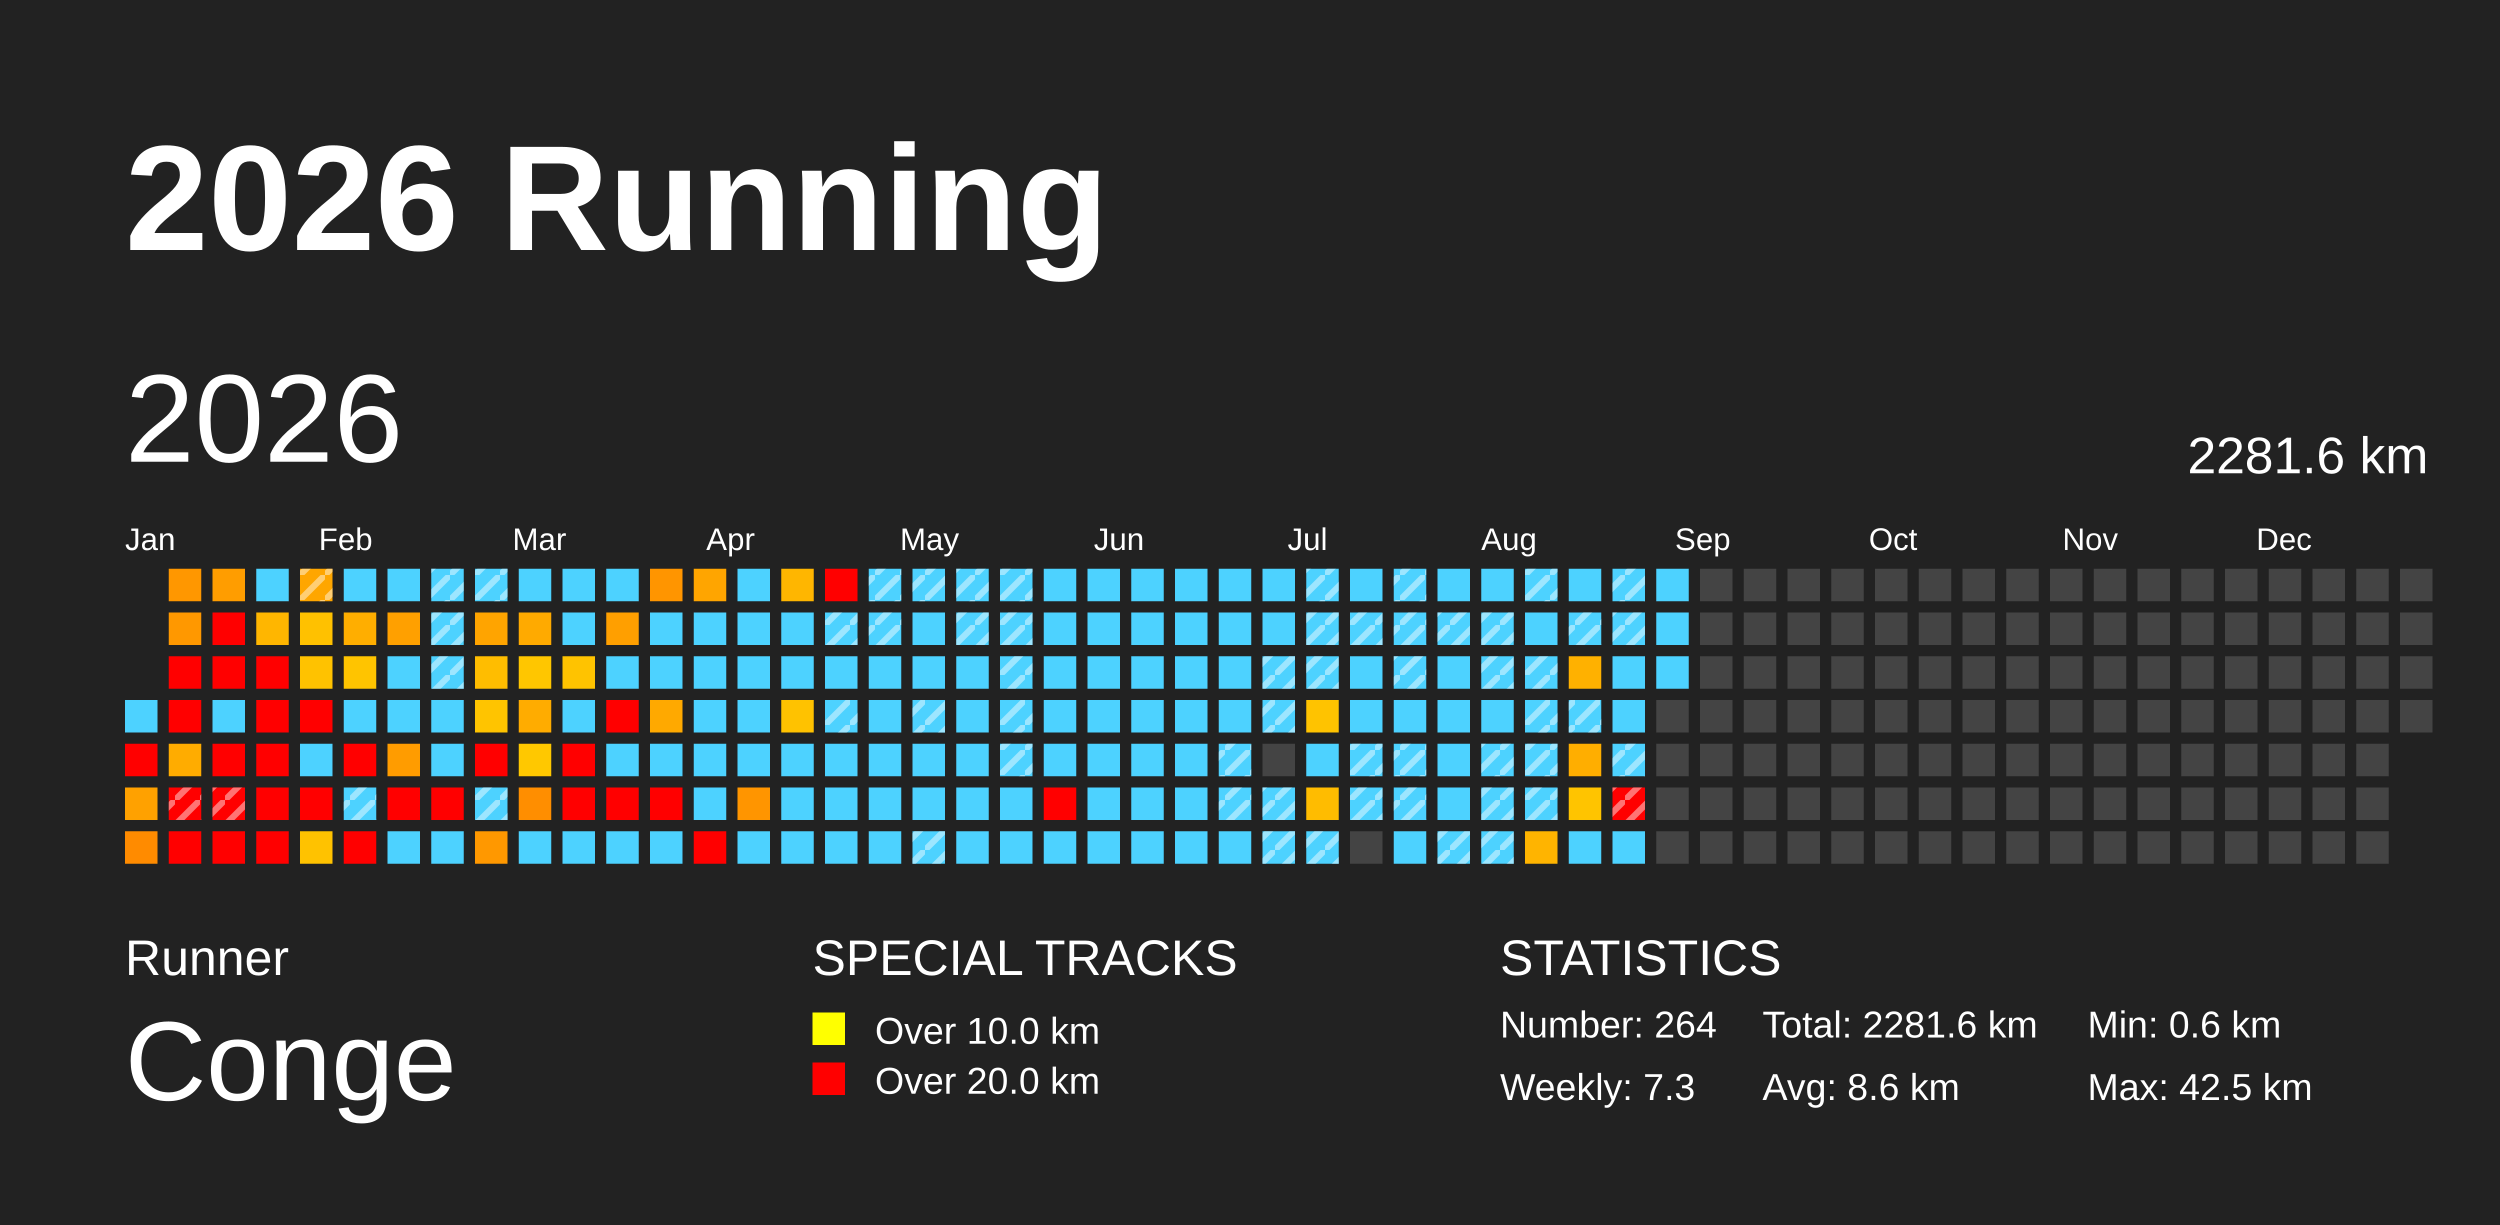
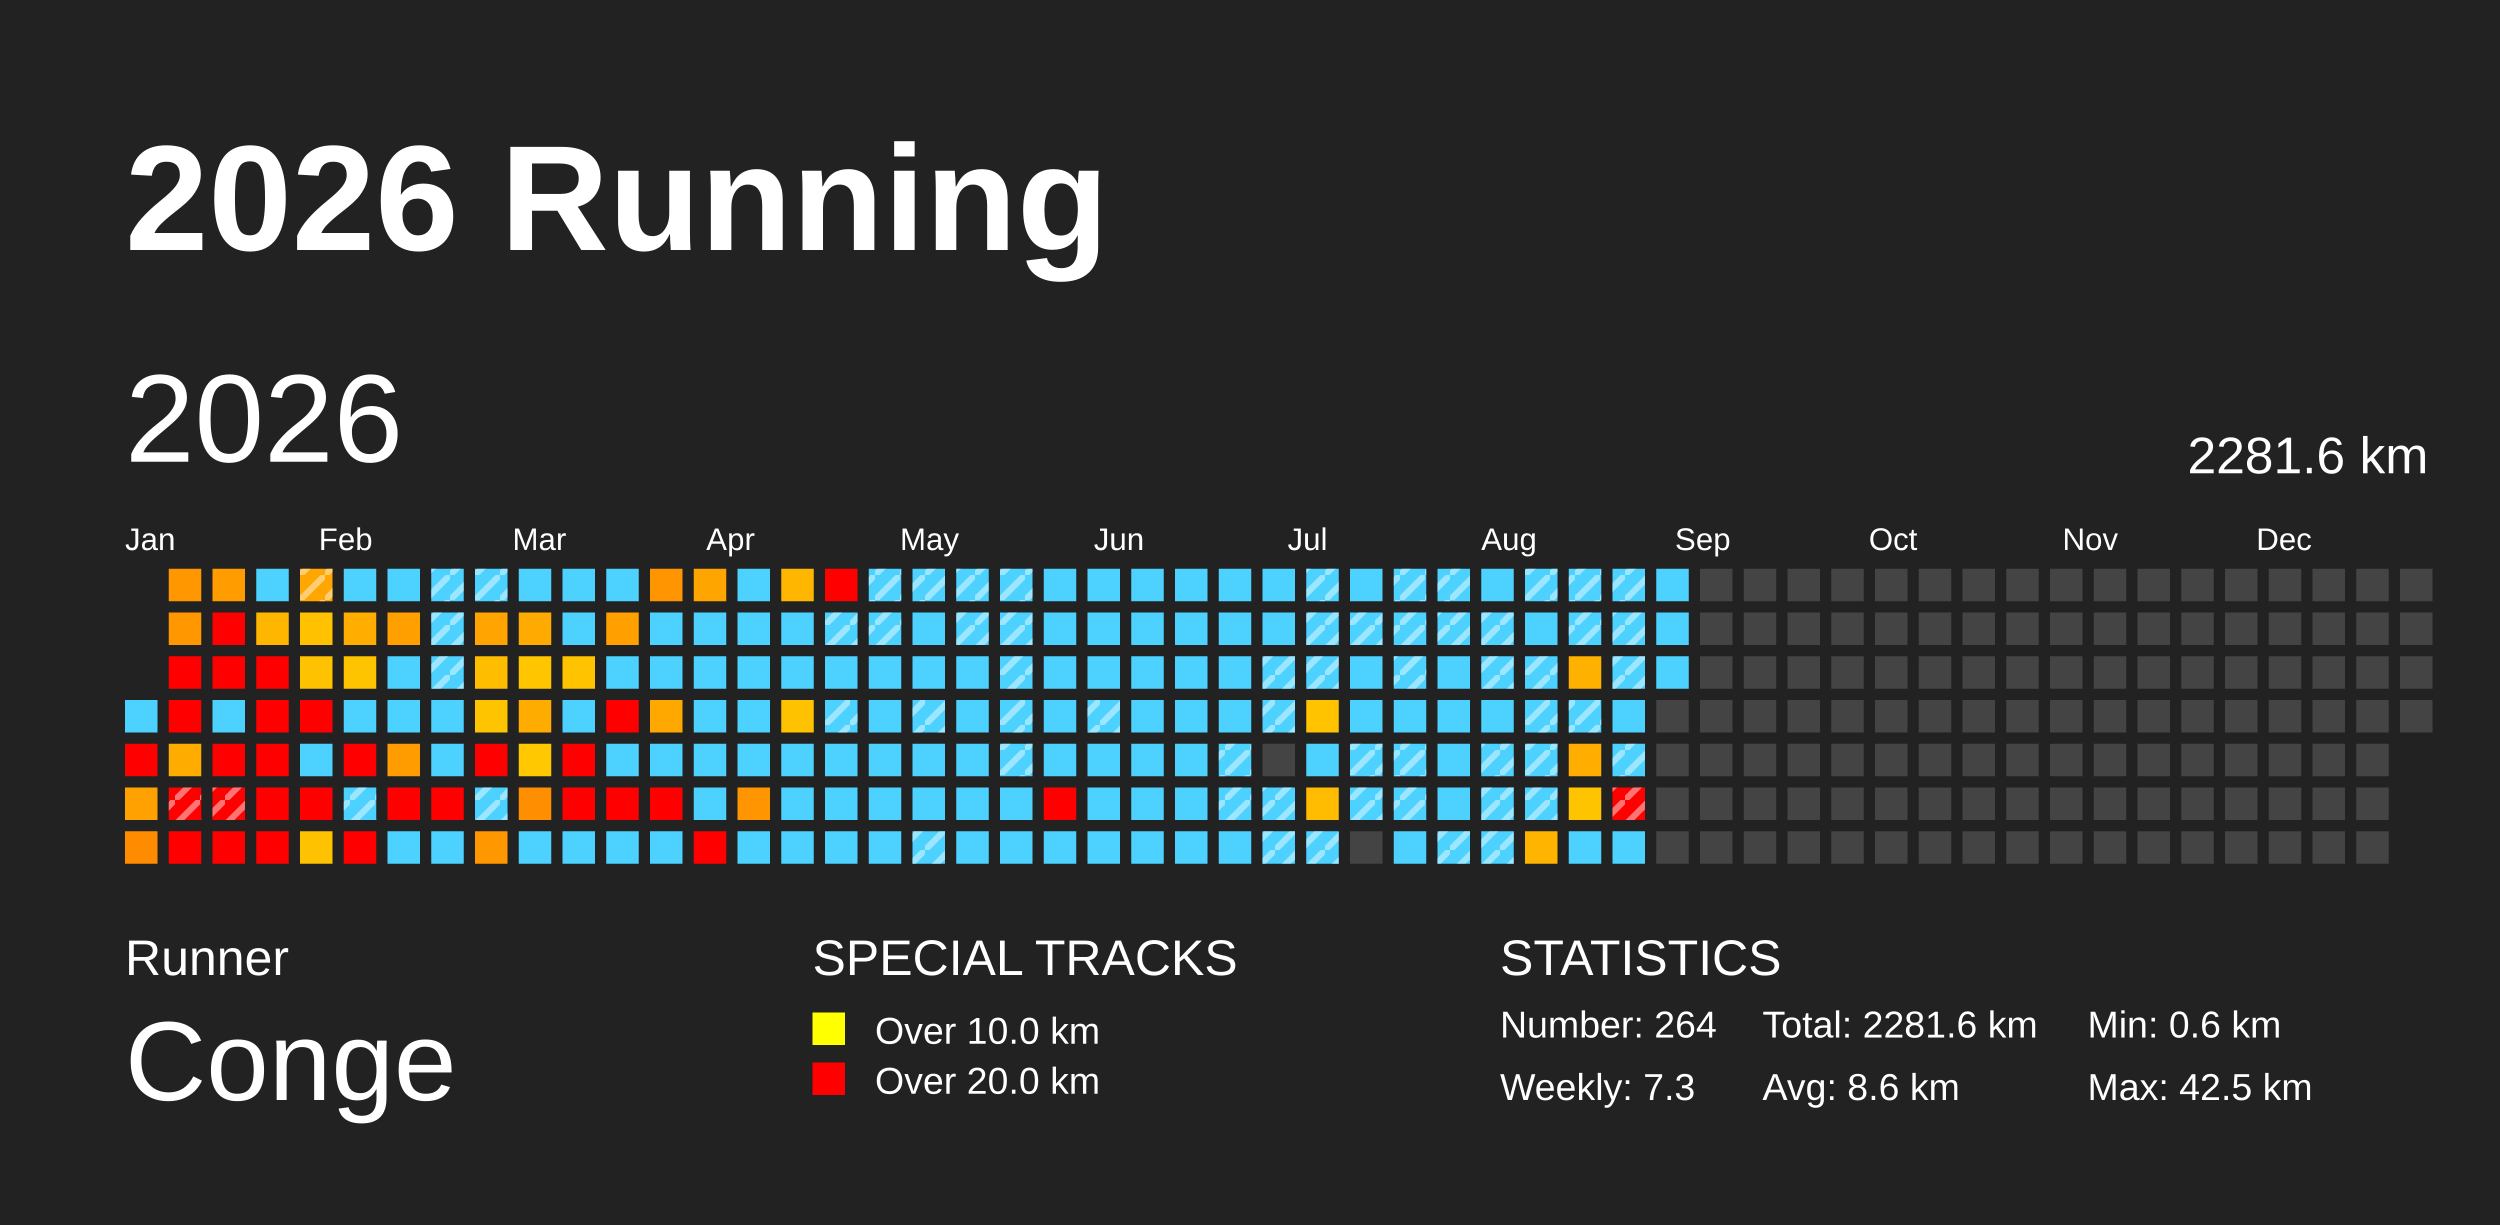
<svg xmlns="http://www.w3.org/2000/svg" baseProfile="full" height="98mm" version="1.1" viewBox="0,0,200,98" width="200mm">
  <defs>
    <pattern height="2" id="indoor-stripe" patternUnits="userSpaceOnUse" width="2">
      <line stroke="white" stroke-opacity="0.45" stroke-width="0.5" x1="0" x2="2" y1="2" y2="0" />
    </pattern>
  </defs>
  <rect fill="#222222" height="98" width="200" x="0" y="0" />
  <text fill="#FFFFFF" style="font-size:12px; font-family:Arial; font-weight:bold;" x="10" y="20">2026 Running</text>
  <text fill="#FFFFFF" style="font-size:4px; font-family:Arial" x="10" y="78">Runner</text>
  <text fill="#FFFFFF" style="font-size:9px; font-family:Arial" x="10" y="88">Conge</text>
  <text fill="#FFFFFF" style="font-size:4px; font-family:Arial" x="65" y="78">SPECIAL TRACKS</text>
  <rect fill="yellow" height="2.6" width="2.6" x="65" y="81" />
  <text fill="#FFFFFF" style="font-size:3px; font-family:Arial" x="70" y="83.5">Over 10.0 km</text>
  <rect fill="red" height="2.6" width="2.6" x="65" y="85" />
  <text fill="#FFFFFF" style="font-size:3px; font-family:Arial" x="70" y="87.5">Over 20.0 km</text>
  <text fill="#FFFFFF" style="font-size:4px; font-family:Arial" x="120" y="78">STATISTICS</text>
  <text fill="#FFFFFF" style="font-size:3px; font-family:Arial" x="120" y="83">Number: 264</text>
  <text fill="#FFFFFF" style="font-size:3px; font-family:Arial" x="120" y="88">Weekly: 7.3</text>
  <text fill="#FFFFFF" style="font-size:3px; font-family:Arial" x="141" y="83">Total: 2281.6 km</text>
  <text fill="#FFFFFF" style="font-size:3px; font-family:Arial" x="141" y="88">Avg: 8.6 km</text>
  <text fill="#FFFFFF" style="font-size:3px; font-family:Arial" x="167" y="83">Min: 0.6 km</text>
  <text fill="#FFFFFF" style="font-size:3px; font-family:Arial" x="167" y="88">Max: 42.5 km</text>
  <text dominant-baseline="hanging" fill="#FFFFFF" style="font-size:10.0px; font-family:Arial;" x="10" y="30">2026</text>
  <text dominant-baseline="hanging" fill="#FFFFFF" style="font-size:4.125px; font-family:Arial;" x="175" y="35">2281.6 km</text>
  <text fill="#FFFFFF" style="font-size:2.5px; font-family:Arial" x="10.0" y="44">Jan</text>
  <text fill="#FFFFFF" style="font-size:2.5px; font-family:Arial" x="25.5" y="44">Feb</text>
  <text fill="#FFFFFF" style="font-size:2.5px; font-family:Arial" x="41.0" y="44">Mar</text>
  <text fill="#FFFFFF" style="font-size:2.5px; font-family:Arial" x="56.5" y="44">Apr</text>
  <text fill="#FFFFFF" style="font-size:2.5px; font-family:Arial" x="72.0" y="44">May</text>
  <text fill="#FFFFFF" style="font-size:2.5px; font-family:Arial" x="87.5" y="44">Jun</text>
  <text fill="#FFFFFF" style="font-size:2.5px; font-family:Arial" x="103.0" y="44">Jul</text>
  <text fill="#FFFFFF" style="font-size:2.5px; font-family:Arial" x="118.5" y="44">Aug</text>
  <text fill="#FFFFFF" style="font-size:2.5px; font-family:Arial" x="134.0" y="44">Sep</text>
  <text fill="#FFFFFF" style="font-size:2.5px; font-family:Arial" x="149.5" y="44">Oct</text>
  <text fill="#FFFFFF" style="font-size:2.5px; font-family:Arial" x="165.0" y="44">Nov</text>
  <text fill="#FFFFFF" style="font-size:2.5px; font-family:Arial" x="180.5" y="44">Dec</text>
  <rect fill="#4dd2ff" height="2.6" width="2.6" x="10.0" y="56.0" />
  <rect fill="red" height="2.6" width="2.6" x="10.0" y="59.5" />
  <rect fill="#ffa100" height="2.6" width="2.6" x="10.0" y="63.0" />
  <rect fill="#ff8b00" height="2.6" width="2.6" x="10.0" y="66.5" />
  <rect fill="#ff9700" height="2.6" width="2.6" x="13.5" y="45.5" />
  <rect fill="#ff9800" height="2.6" width="2.6" x="13.5" y="49.0" />
  <rect fill="red" height="2.6" width="2.6" x="13.5" y="52.5" />
  <rect fill="red" height="2.6" width="2.6" x="13.5" y="56.0" />
  <rect fill="#ffac00" height="2.6" width="2.6" x="13.5" y="59.5" />
  <rect fill="red" height="2.6" width="2.6" x="13.5" y="63.0" />
  <rect fill="url(#indoor-stripe)" height="2.6" style="pointer-events: none;" width="2.6" x="13.5" y="63.0" />
  <rect fill="red" height="2.6" width="2.6" x="13.5" y="66.5" />
  <rect fill="#ff9d00" height="2.6" width="2.6" x="17.0" y="45.5" />
  <rect fill="red" height="2.6" width="2.6" x="17.0" y="49.0" />
  <rect fill="red" height="2.6" width="2.6" x="17.0" y="52.5" />
  <rect fill="#4dd2ff" height="2.6" width="2.6" x="17.0" y="56.0" />
  <rect fill="red" height="2.6" width="2.6" x="17.0" y="59.5" />
  <rect fill="red" height="2.6" width="2.6" x="17.0" y="63.0" />
  <rect fill="url(#indoor-stripe)" height="2.6" style="pointer-events: none;" width="2.6" x="17.0" y="63.0" />
  <rect fill="red" height="2.6" width="2.6" x="17.0" y="66.5" />
  <rect fill="#4dd2ff" height="2.6" width="2.6" x="20.5" y="45.5" />
  <rect fill="#ffb600" height="2.6" width="2.6" x="20.5" y="49.0" />
  <rect fill="red" height="2.6" width="2.6" x="20.5" y="52.5" />
  <rect fill="red" height="2.6" width="2.6" x="20.5" y="56.0" />
  <rect fill="red" height="2.6" width="2.6" x="20.5" y="59.5" />
  <rect fill="red" height="2.6" width="2.6" x="20.5" y="63.0" />
  <rect fill="red" height="2.6" width="2.6" x="20.5" y="66.5" />
  <rect fill="#ffa600" height="2.6" width="2.6" x="24.0" y="45.5" />
  <rect fill="url(#indoor-stripe)" height="2.6" style="pointer-events: none;" width="2.6" x="24.0" y="45.5" />
  <rect fill="#ffc100" height="2.6" width="2.6" x="24.0" y="49.0" />
  <rect fill="#ffc200" height="2.6" width="2.6" x="24.0" y="52.5" />
  <rect fill="red" height="2.6" width="2.6" x="24.0" y="56.0" />
  <rect fill="#4dd2ff" height="2.6" width="2.6" x="24.0" y="59.5" />
  <rect fill="red" height="2.6" width="2.6" x="24.0" y="63.0" />
  <rect fill="#ffc200" height="2.6" width="2.6" x="24.0" y="66.5" />
  <rect fill="#4dd2ff" height="2.6" width="2.6" x="27.5" y="45.5" />
  <rect fill="#ffae00" height="2.6" width="2.6" x="27.5" y="49.0" />
  <rect fill="#ffc400" height="2.6" width="2.6" x="27.5" y="52.5" />
  <rect fill="#4dd2ff" height="2.6" width="2.6" x="27.5" y="56.0" />
  <rect fill="red" height="2.6" width="2.6" x="27.5" y="59.5" />
  <rect fill="#4dd2ff" height="2.6" width="2.6" x="27.5" y="63.0" />
  <rect fill="url(#indoor-stripe)" height="2.6" style="pointer-events: none;" width="2.6" x="27.5" y="63.0" />
  <rect fill="red" height="2.6" width="2.6" x="27.5" y="66.5" />
  <rect fill="#4dd2ff" height="2.6" width="2.6" x="31.0" y="45.5" />
  <rect fill="#ffa000" height="2.6" width="2.6" x="31.0" y="49.0" />
  <rect fill="#4dd2ff" height="2.6" width="2.6" x="31.0" y="52.5" />
  <rect fill="#4dd2ff" height="2.6" width="2.6" x="31.0" y="56.0" />
  <rect fill="#ff9c00" height="2.6" width="2.6" x="31.0" y="59.5" />
  <rect fill="red" height="2.6" width="2.6" x="31.0" y="63.0" />
  <rect fill="#4dd2ff" height="2.6" width="2.6" x="31.0" y="66.5" />
  <rect fill="#4dd2ff" height="2.6" width="2.6" x="34.5" y="45.5" />
  <rect fill="url(#indoor-stripe)" height="2.6" style="pointer-events: none;" width="2.6" x="34.5" y="45.5" />
  <rect fill="#4dd2ff" height="2.6" width="2.6" x="34.5" y="49.0" />
  <rect fill="url(#indoor-stripe)" height="2.6" style="pointer-events: none;" width="2.6" x="34.5" y="49.0" />
  <rect fill="#4dd2ff" height="2.6" width="2.6" x="34.5" y="52.5" />
  <rect fill="url(#indoor-stripe)" height="2.6" style="pointer-events: none;" width="2.6" x="34.5" y="52.5" />
  <rect fill="#4dd2ff" height="2.6" width="2.6" x="34.5" y="56.0" />
  <rect fill="#4dd2ff" height="2.6" width="2.6" x="34.5" y="59.5" />
  <rect fill="red" height="2.6" width="2.6" x="34.5" y="63.0" />
  <rect fill="#4dd2ff" height="2.6" width="2.6" x="34.5" y="66.5" />
  <rect fill="#4dd2ff" height="2.6" width="2.6" x="38.0" y="45.5" />
  <rect fill="url(#indoor-stripe)" height="2.6" style="pointer-events: none;" width="2.6" x="38.0" y="45.5" />
  <rect fill="#ffa400" height="2.6" width="2.6" x="38.0" y="49.0" />
  <rect fill="#ffbd00" height="2.6" width="2.6" x="38.0" y="52.5" />
  <rect fill="#ffc400" height="2.6" width="2.6" x="38.0" y="56.0" />
  <rect fill="red" height="2.6" width="2.6" x="38.0" y="59.5" />
  <rect fill="#4dd2ff" height="2.6" width="2.6" x="38.0" y="63.0" />
  <rect fill="url(#indoor-stripe)" height="2.6" style="pointer-events: none;" width="2.6" x="38.0" y="63.0" />
  <rect fill="#ff9800" height="2.6" width="2.6" x="38.0" y="66.5" />
  <rect fill="#4dd2ff" height="2.6" width="2.6" x="41.5" y="45.5" />
  <rect fill="#ffaa00" height="2.6" width="2.6" x="41.5" y="49.0" />
  <rect fill="#ffc600" height="2.6" width="2.6" x="41.5" y="52.5" />
  <rect fill="#ffac00" height="2.6" width="2.6" x="41.5" y="56.0" />
  <rect fill="#ffc800" height="2.6" width="2.6" x="41.5" y="59.5" />
  <rect fill="#ff8e00" height="2.6" width="2.6" x="41.5" y="63.0" />
  <rect fill="#4dd2ff" height="2.6" width="2.6" x="41.5" y="66.5" />
  <rect fill="#4dd2ff" height="2.6" width="2.6" x="45.0" y="45.5" />
  <rect fill="#4dd2ff" height="2.6" width="2.6" x="45.0" y="49.0" />
  <rect fill="#ffc300" height="2.6" width="2.6" x="45.0" y="52.5" />
  <rect fill="#4dd2ff" height="2.6" width="2.6" x="45.0" y="56.0" />
  <rect fill="red" height="2.6" width="2.6" x="45.0" y="59.5" />
  <rect fill="red" height="2.6" width="2.6" x="45.0" y="63.0" />
  <rect fill="#4dd2ff" height="2.6" width="2.6" x="45.0" y="66.5" />
  <rect fill="#4dd2ff" height="2.6" width="2.6" x="48.5" y="45.5" />
  <rect fill="#ff9f00" height="2.6" width="2.6" x="48.5" y="49.0" />
  <rect fill="#4dd2ff" height="2.6" width="2.6" x="48.5" y="52.5" />
  <rect fill="red" height="2.6" width="2.6" x="48.5" y="56.0" />
  <rect fill="#4dd2ff" height="2.6" width="2.6" x="48.5" y="59.5" />
  <rect fill="red" height="2.6" width="2.6" x="48.5" y="63.0" />
  <rect fill="#4dd2ff" height="2.6" width="2.6" x="48.5" y="66.5" />
  <rect fill="#ff9500" height="2.6" width="2.6" x="52.0" y="45.5" />
  <rect fill="#4dd2ff" height="2.6" width="2.6" x="52.0" y="49.0" />
  <rect fill="#4dd2ff" height="2.6" width="2.6" x="52.0" y="52.5" />
  <rect fill="#ffa900" height="2.6" width="2.6" x="52.0" y="56.0" />
  <rect fill="#4dd2ff" height="2.6" width="2.6" x="52.0" y="59.5" />
  <rect fill="red" height="2.6" width="2.6" x="52.0" y="63.0" />
  <rect fill="#4dd2ff" height="2.6" width="2.6" x="52.0" y="66.5" />
  <rect fill="#ffa500" height="2.6" width="2.6" x="55.5" y="45.5" />
  <rect fill="#4dd2ff" height="2.6" width="2.6" x="55.5" y="49.0" />
  <rect fill="#4dd2ff" height="2.6" width="2.6" x="55.5" y="52.5" />
  <rect fill="#4dd2ff" height="2.6" width="2.6" x="55.5" y="56.0" />
  <rect fill="#4dd2ff" height="2.6" width="2.6" x="55.5" y="59.5" />
  <rect fill="#4dd2ff" height="2.6" width="2.6" x="55.5" y="63.0" />
  <rect fill="red" height="2.6" width="2.6" x="55.5" y="66.5" />
  <rect fill="#4dd2ff" height="2.6" width="2.6" x="59.0" y="45.5" />
  <rect fill="#4dd2ff" height="2.6" width="2.6" x="59.0" y="49.0" />
  <rect fill="#4dd2ff" height="2.6" width="2.6" x="59.0" y="52.5" />
  <rect fill="#4dd2ff" height="2.6" width="2.6" x="59.0" y="56.0" />
  <rect fill="#4dd2ff" height="2.6" width="2.6" x="59.0" y="59.5" />
  <rect fill="#ff9500" height="2.6" width="2.6" x="59.0" y="63.0" />
  <rect fill="#4dd2ff" height="2.6" width="2.6" x="59.0" y="66.5" />
  <rect fill="#ffb600" height="2.6" width="2.6" x="62.5" y="45.5" />
  <rect fill="#4dd2ff" height="2.6" width="2.6" x="62.5" y="49.0" />
  <rect fill="#4dd2ff" height="2.6" width="2.6" x="62.5" y="52.5" />
  <rect fill="#ffc200" height="2.6" width="2.6" x="62.5" y="56.0" />
  <rect fill="#4dd2ff" height="2.6" width="2.6" x="62.5" y="59.5" />
  <rect fill="#4dd2ff" height="2.6" width="2.6" x="62.5" y="63.0" />
  <rect fill="#4dd2ff" height="2.6" width="2.6" x="62.5" y="66.5" />
  <rect fill="red" height="2.6" width="2.6" x="66.0" y="45.5" />
  <rect fill="#4dd2ff" height="2.6" width="2.6" x="66.0" y="49.0" />
  <rect fill="url(#indoor-stripe)" height="2.6" style="pointer-events: none;" width="2.6" x="66.0" y="49.0" />
  <rect fill="#4dd2ff" height="2.6" width="2.6" x="66.0" y="52.5" />
  <rect fill="#4dd2ff" height="2.6" width="2.6" x="66.0" y="56.0" />
  <rect fill="url(#indoor-stripe)" height="2.6" style="pointer-events: none;" width="2.6" x="66.0" y="56.0" />
  <rect fill="#4dd2ff" height="2.6" width="2.6" x="66.0" y="59.5" />
  <rect fill="#4dd2ff" height="2.6" width="2.6" x="66.0" y="63.0" />
  <rect fill="#4dd2ff" height="2.6" width="2.6" x="66.0" y="66.5" />
  <rect fill="#4dd2ff" height="2.6" width="2.6" x="69.5" y="45.5" />
  <rect fill="url(#indoor-stripe)" height="2.6" style="pointer-events: none;" width="2.6" x="69.5" y="45.5" />
  <rect fill="#4dd2ff" height="2.6" width="2.6" x="69.5" y="49.0" />
  <rect fill="url(#indoor-stripe)" height="2.6" style="pointer-events: none;" width="2.6" x="69.5" y="49.0" />
  <rect fill="#4dd2ff" height="2.6" width="2.6" x="69.5" y="52.5" />
  <rect fill="#4dd2ff" height="2.6" width="2.6" x="69.5" y="56.0" />
  <rect fill="#4dd2ff" height="2.6" width="2.6" x="69.5" y="59.5" />
  <rect fill="#4dd2ff" height="2.6" width="2.6" x="69.5" y="63.0" />
  <rect fill="#4dd2ff" height="2.6" width="2.6" x="69.5" y="66.5" />
  <rect fill="#4dd2ff" height="2.6" width="2.6" x="73.0" y="45.5" />
  <rect fill="url(#indoor-stripe)" height="2.6" style="pointer-events: none;" width="2.6" x="73.0" y="45.5" />
  <rect fill="#4dd2ff" height="2.6" width="2.6" x="73.0" y="49.0" />
  <rect fill="#4dd2ff" height="2.6" width="2.6" x="73.0" y="52.5" />
  <rect fill="#4dd2ff" height="2.6" width="2.6" x="73.0" y="56.0" />
  <rect fill="url(#indoor-stripe)" height="2.6" style="pointer-events: none;" width="2.6" x="73.0" y="56.0" />
  <rect fill="#4dd2ff" height="2.6" width="2.6" x="73.0" y="59.5" />
  <rect fill="#4dd2ff" height="2.6" width="2.6" x="73.0" y="63.0" />
  <rect fill="#4dd2ff" height="2.6" width="2.6" x="73.0" y="66.5" />
  <rect fill="url(#indoor-stripe)" height="2.6" style="pointer-events: none;" width="2.6" x="73.0" y="66.5" />
  <rect fill="#4dd2ff" height="2.6" width="2.6" x="76.5" y="45.5" />
  <rect fill="url(#indoor-stripe)" height="2.6" style="pointer-events: none;" width="2.6" x="76.5" y="45.5" />
  <rect fill="#4dd2ff" height="2.6" width="2.6" x="76.5" y="49.0" />
  <rect fill="url(#indoor-stripe)" height="2.6" style="pointer-events: none;" width="2.6" x="76.5" y="49.0" />
  <rect fill="#4dd2ff" height="2.6" width="2.6" x="76.5" y="52.5" />
  <rect fill="#4dd2ff" height="2.6" width="2.6" x="76.5" y="56.0" />
  <rect fill="#4dd2ff" height="2.6" width="2.6" x="76.5" y="59.5" />
  <rect fill="#4dd2ff" height="2.6" width="2.6" x="76.5" y="63.0" />
  <rect fill="#4dd2ff" height="2.6" width="2.6" x="76.5" y="66.5" />
  <rect fill="#4dd2ff" height="2.6" width="2.6" x="80.0" y="45.5" />
  <rect fill="url(#indoor-stripe)" height="2.6" style="pointer-events: none;" width="2.6" x="80.0" y="45.5" />
  <rect fill="#4dd2ff" height="2.6" width="2.6" x="80.0" y="49.0" />
  <rect fill="url(#indoor-stripe)" height="2.6" style="pointer-events: none;" width="2.6" x="80.0" y="49.0" />
  <rect fill="#4dd2ff" height="2.6" width="2.6" x="80.0" y="52.5" />
  <rect fill="url(#indoor-stripe)" height="2.6" style="pointer-events: none;" width="2.6" x="80.0" y="52.5" />
  <rect fill="#4dd2ff" height="2.6" width="2.6" x="80.0" y="56.0" />
  <rect fill="url(#indoor-stripe)" height="2.6" style="pointer-events: none;" width="2.6" x="80.0" y="56.0" />
  <rect fill="#4dd2ff" height="2.6" width="2.6" x="80.0" y="59.5" />
  <rect fill="url(#indoor-stripe)" height="2.6" style="pointer-events: none;" width="2.6" x="80.0" y="59.5" />
  <rect fill="#4dd2ff" height="2.6" width="2.6" x="80.0" y="63.0" />
  <rect fill="#4dd2ff" height="2.6" width="2.6" x="80.0" y="66.5" />
  <rect fill="#4dd2ff" height="2.6" width="2.6" x="83.5" y="45.5" />
  <rect fill="#4dd2ff" height="2.6" width="2.6" x="83.5" y="49.0" />
  <rect fill="#4dd2ff" height="2.6" width="2.6" x="83.5" y="52.5" />
  <rect fill="#4dd2ff" height="2.6" width="2.6" x="83.5" y="56.0" />
  <rect fill="#4dd2ff" height="2.6" width="2.6" x="83.5" y="59.5" />
  <rect fill="red" height="2.6" width="2.6" x="83.5" y="63.0" />
  <rect fill="#4dd2ff" height="2.6" width="2.6" x="83.5" y="66.5" />
  <rect fill="#4dd2ff" height="2.6" width="2.6" x="87.0" y="45.5" />
  <rect fill="#4dd2ff" height="2.6" width="2.6" x="87.0" y="49.0" />
  <rect fill="#4dd2ff" height="2.6" width="2.6" x="87.0" y="52.5" />
  <rect fill="#4dd2ff" height="2.6" width="2.6" x="87.0" y="56.0" />
+   <rect fill="url(#indoor-stripe)" height="2.6" style="pointer-events: none;" width="2.6" x="87.0" y="56.0" />
  <rect fill="#4dd2ff" height="2.6" width="2.6" x="87.0" y="59.5" />
  <rect fill="#4dd2ff" height="2.6" width="2.6" x="87.0" y="63.0" />
  <rect fill="#4dd2ff" height="2.6" width="2.6" x="87.0" y="66.5" />
  <rect fill="#4dd2ff" height="2.6" width="2.6" x="90.5" y="45.5" />
  <rect fill="#4dd2ff" height="2.6" width="2.6" x="90.5" y="49.0" />
  <rect fill="#4dd2ff" height="2.6" width="2.6" x="90.5" y="52.5" />
  <rect fill="#4dd2ff" height="2.6" width="2.6" x="90.5" y="56.0" />
  <rect fill="#4dd2ff" height="2.6" width="2.6" x="90.5" y="59.5" />
  <rect fill="#4dd2ff" height="2.6" width="2.6" x="90.5" y="63.0" />
  <rect fill="#4dd2ff" height="2.6" width="2.6" x="90.5" y="66.5" />
  <rect fill="#4dd2ff" height="2.6" width="2.6" x="94.0" y="45.5" />
  <rect fill="#4dd2ff" height="2.6" width="2.6" x="94.0" y="49.0" />
  <rect fill="#4dd2ff" height="2.6" width="2.6" x="94.0" y="52.5" />
  <rect fill="#4dd2ff" height="2.6" width="2.6" x="94.0" y="56.0" />
  <rect fill="#4dd2ff" height="2.6" width="2.6" x="94.0" y="59.5" />
  <rect fill="#4dd2ff" height="2.6" width="2.6" x="94.0" y="63.0" />
  <rect fill="#4dd2ff" height="2.6" width="2.6" x="94.0" y="66.5" />
  <rect fill="#4dd2ff" height="2.6" width="2.6" x="97.5" y="45.5" />
  <rect fill="#4dd2ff" height="2.6" width="2.6" x="97.5" y="49.0" />
  <rect fill="#4dd2ff" height="2.6" width="2.6" x="97.5" y="52.5" />
  <rect fill="#4dd2ff" height="2.6" width="2.6" x="97.5" y="56.0" />
  <rect fill="#4dd2ff" height="2.6" width="2.6" x="97.5" y="59.5" />
  <rect fill="url(#indoor-stripe)" height="2.6" style="pointer-events: none;" width="2.6" x="97.5" y="59.5" />
  <rect fill="#4dd2ff" height="2.6" width="2.6" x="97.5" y="63.0" />
  <rect fill="url(#indoor-stripe)" height="2.6" style="pointer-events: none;" width="2.6" x="97.5" y="63.0" />
  <rect fill="#4dd2ff" height="2.6" width="2.6" x="97.5" y="66.5" />
  <rect fill="#4dd2ff" height="2.6" width="2.6" x="101.0" y="45.5" />
  <rect fill="#4dd2ff" height="2.6" width="2.6" x="101.0" y="49.0" />
  <rect fill="#4dd2ff" height="2.6" width="2.6" x="101.0" y="52.5" />
  <rect fill="url(#indoor-stripe)" height="2.6" style="pointer-events: none;" width="2.6" x="101.0" y="52.5" />
  <rect fill="#4dd2ff" height="2.6" width="2.6" x="101.0" y="56.0" />
  <rect fill="url(#indoor-stripe)" height="2.6" style="pointer-events: none;" width="2.6" x="101.0" y="56.0" />
  <rect fill="#444444" height="2.6" width="2.6" x="101.0" y="59.5" />
  <rect fill="#4dd2ff" height="2.6" width="2.6" x="101.0" y="63.0" />
  <rect fill="url(#indoor-stripe)" height="2.6" style="pointer-events: none;" width="2.6" x="101.0" y="63.0" />
  <rect fill="#4dd2ff" height="2.6" width="2.6" x="101.0" y="66.5" />
  <rect fill="url(#indoor-stripe)" height="2.6" style="pointer-events: none;" width="2.6" x="101.0" y="66.5" />
  <rect fill="#4dd2ff" height="2.6" width="2.6" x="104.5" y="45.5" />
  <rect fill="url(#indoor-stripe)" height="2.6" style="pointer-events: none;" width="2.6" x="104.5" y="45.5" />
  <rect fill="#4dd2ff" height="2.6" width="2.6" x="104.5" y="49.0" />
  <rect fill="url(#indoor-stripe)" height="2.6" style="pointer-events: none;" width="2.6" x="104.5" y="49.0" />
  <rect fill="#4dd2ff" height="2.6" width="2.6" x="104.5" y="52.5" />
  <rect fill="url(#indoor-stripe)" height="2.6" style="pointer-events: none;" width="2.6" x="104.5" y="52.5" />
  <rect fill="#ffc300" height="2.6" width="2.6" x="104.5" y="56.0" />
  <rect fill="#4dd2ff" height="2.6" width="2.6" x="104.5" y="59.5" />
  <rect fill="#ffbc00" height="2.6" width="2.6" x="104.5" y="63.0" />
  <rect fill="#4dd2ff" height="2.6" width="2.6" x="104.5" y="66.5" />
  <rect fill="url(#indoor-stripe)" height="2.6" style="pointer-events: none;" width="2.6" x="104.5" y="66.5" />
  <rect fill="#4dd2ff" height="2.6" width="2.6" x="108.0" y="45.5" />
  <rect fill="#4dd2ff" height="2.6" width="2.6" x="108.0" y="49.0" />
  <rect fill="url(#indoor-stripe)" height="2.6" style="pointer-events: none;" width="2.6" x="108.0" y="49.0" />
  <rect fill="#4dd2ff" height="2.6" width="2.6" x="108.0" y="52.5" />
  <rect fill="#4dd2ff" height="2.6" width="2.6" x="108.0" y="56.0" />
  <rect fill="#4dd2ff" height="2.6" width="2.6" x="108.0" y="59.5" />
  <rect fill="url(#indoor-stripe)" height="2.6" style="pointer-events: none;" width="2.6" x="108.0" y="59.5" />
  <rect fill="#4dd2ff" height="2.6" width="2.6" x="108.0" y="63.0" />
  <rect fill="url(#indoor-stripe)" height="2.6" style="pointer-events: none;" width="2.6" x="108.0" y="63.0" />
  <rect fill="#444444" height="2.6" width="2.6" x="108.0" y="66.5" />
  <rect fill="#4dd2ff" height="2.6" width="2.6" x="111.5" y="45.5" />
  <rect fill="url(#indoor-stripe)" height="2.6" style="pointer-events: none;" width="2.6" x="111.5" y="45.5" />
  <rect fill="#4dd2ff" height="2.6" width="2.6" x="111.5" y="49.0" />
  <rect fill="url(#indoor-stripe)" height="2.6" style="pointer-events: none;" width="2.6" x="111.5" y="49.0" />
  <rect fill="#4dd2ff" height="2.6" width="2.6" x="111.5" y="52.5" />
  <rect fill="url(#indoor-stripe)" height="2.6" style="pointer-events: none;" width="2.6" x="111.5" y="52.5" />
  <rect fill="#4dd2ff" height="2.6" width="2.6" x="111.5" y="56.0" />
  <rect fill="#4dd2ff" height="2.6" width="2.6" x="111.5" y="59.5" />
  <rect fill="url(#indoor-stripe)" height="2.6" style="pointer-events: none;" width="2.6" x="111.5" y="59.5" />
  <rect fill="#4dd2ff" height="2.6" width="2.6" x="111.5" y="63.0" />
  <rect fill="url(#indoor-stripe)" height="2.6" style="pointer-events: none;" width="2.6" x="111.5" y="63.0" />
  <rect fill="#4dd2ff" height="2.6" width="2.6" x="111.5" y="66.5" />
  <rect fill="#4dd2ff" height="2.6" width="2.6" x="115.0" y="45.5" />
+   <rect fill="url(#indoor-stripe)" height="2.6" style="pointer-events: none;" width="2.6" x="115.0" y="45.5" />
  <rect fill="#4dd2ff" height="2.6" width="2.6" x="115.0" y="49.0" />
  <rect fill="url(#indoor-stripe)" height="2.6" style="pointer-events: none;" width="2.6" x="115.0" y="49.0" />
  <rect fill="#4dd2ff" height="2.6" width="2.6" x="115.0" y="52.5" />
  <rect fill="#4dd2ff" height="2.6" width="2.6" x="115.0" y="56.0" />
  <rect fill="#4dd2ff" height="2.6" width="2.6" x="115.0" y="59.5" />
  <rect fill="#4dd2ff" height="2.6" width="2.6" x="115.0" y="63.0" />
  <rect fill="#4dd2ff" height="2.6" width="2.6" x="115.0" y="66.5" />
  <rect fill="url(#indoor-stripe)" height="2.6" style="pointer-events: none;" width="2.6" x="115.0" y="66.5" />
  <rect fill="#4dd2ff" height="2.6" width="2.6" x="118.5" y="45.5" />
  <rect fill="#4dd2ff" height="2.6" width="2.6" x="118.5" y="49.0" />
  <rect fill="url(#indoor-stripe)" height="2.6" style="pointer-events: none;" width="2.6" x="118.5" y="49.0" />
  <rect fill="#4dd2ff" height="2.6" width="2.6" x="118.5" y="52.5" />
  <rect fill="url(#indoor-stripe)" height="2.6" style="pointer-events: none;" width="2.6" x="118.5" y="52.5" />
  <rect fill="#4dd2ff" height="2.6" width="2.6" x="118.5" y="56.0" />
  <rect fill="#4dd2ff" height="2.6" width="2.6" x="118.5" y="59.5" />
  <rect fill="url(#indoor-stripe)" height="2.6" style="pointer-events: none;" width="2.6" x="118.5" y="59.5" />
  <rect fill="#4dd2ff" height="2.6" width="2.6" x="118.5" y="63.0" />
  <rect fill="url(#indoor-stripe)" height="2.6" style="pointer-events: none;" width="2.6" x="118.5" y="63.0" />
  <rect fill="#4dd2ff" height="2.6" width="2.6" x="118.5" y="66.5" />
  <rect fill="url(#indoor-stripe)" height="2.6" style="pointer-events: none;" width="2.6" x="118.5" y="66.5" />
  <rect fill="#4dd2ff" height="2.6" width="2.6" x="122.0" y="45.5" />
  <rect fill="url(#indoor-stripe)" height="2.6" style="pointer-events: none;" width="2.6" x="122.0" y="45.5" />
  <rect fill="#4dd2ff" height="2.6" width="2.6" x="122.0" y="49.0" />
  <rect fill="#4dd2ff" height="2.6" width="2.6" x="122.0" y="52.5" />
  <rect fill="url(#indoor-stripe)" height="2.6" style="pointer-events: none;" width="2.6" x="122.0" y="52.5" />
  <rect fill="#4dd2ff" height="2.6" width="2.6" x="122.0" y="56.0" />
  <rect fill="url(#indoor-stripe)" height="2.6" style="pointer-events: none;" width="2.6" x="122.0" y="56.0" />
  <rect fill="#4dd2ff" height="2.6" width="2.6" x="122.0" y="59.5" />
  <rect fill="url(#indoor-stripe)" height="2.6" style="pointer-events: none;" width="2.6" x="122.0" y="59.5" />
  <rect fill="#4dd2ff" height="2.6" width="2.6" x="122.0" y="63.0" />
  <rect fill="url(#indoor-stripe)" height="2.6" style="pointer-events: none;" width="2.6" x="122.0" y="63.0" />
  <rect fill="#ffb400" height="2.6" width="2.6" x="122.0" y="66.5" />
  <rect fill="#4dd2ff" height="2.6" width="2.6" x="125.5" y="45.5" />
+   <rect fill="url(#indoor-stripe)" height="2.6" style="pointer-events: none;" width="2.6" x="125.5" y="45.5" />
  <rect fill="#4dd2ff" height="2.6" width="2.6" x="125.5" y="49.0" />
  <rect fill="url(#indoor-stripe)" height="2.6" style="pointer-events: none;" width="2.6" x="125.5" y="49.0" />
  <rect fill="#ffb100" height="2.6" width="2.6" x="125.5" y="52.5" />
  <rect fill="#4dd2ff" height="2.6" width="2.6" x="125.5" y="56.0" />
  <rect fill="url(#indoor-stripe)" height="2.6" style="pointer-events: none;" width="2.6" x="125.5" y="56.0" />
  <rect fill="#ffae00" height="2.6" width="2.6" x="125.5" y="59.5" />
  <rect fill="#ffc400" height="2.6" width="2.6" x="125.5" y="63.0" />
  <rect fill="#4dd2ff" height="2.6" width="2.6" x="125.5" y="66.5" />
  <rect fill="#4dd2ff" height="2.6" width="2.6" x="129.0" y="45.5" />
  <rect fill="url(#indoor-stripe)" height="2.6" style="pointer-events: none;" width="2.6" x="129.0" y="45.5" />
  <rect fill="#4dd2ff" height="2.6" width="2.6" x="129.0" y="49.0" />
  <rect fill="url(#indoor-stripe)" height="2.6" style="pointer-events: none;" width="2.6" x="129.0" y="49.0" />
  <rect fill="#4dd2ff" height="2.6" width="2.6" x="129.0" y="52.5" />
+   <rect fill="url(#indoor-stripe)" height="2.6" style="pointer-events: none;" width="2.6" x="129.0" y="52.5" />
  <rect fill="#4dd2ff" height="2.6" width="2.6" x="129.0" y="56.0" />
  <rect fill="#4dd2ff" height="2.6" width="2.6" x="129.0" y="59.5" />
  <rect fill="url(#indoor-stripe)" height="2.6" style="pointer-events: none;" width="2.6" x="129.0" y="59.5" />
  <rect fill="red" height="2.6" width="2.6" x="129.0" y="63.0" />
  <rect fill="url(#indoor-stripe)" height="2.6" style="pointer-events: none;" width="2.6" x="129.0" y="63.0" />
  <rect fill="#4dd2ff" height="2.6" width="2.6" x="129.0" y="66.5" />
  <rect fill="#4dd2ff" height="2.6" width="2.6" x="132.5" y="45.5" />
  <rect fill="#4dd2ff" height="2.6" width="2.6" x="132.5" y="49.0" />
  <rect fill="#4dd2ff" height="2.6" width="2.6" x="132.5" y="52.5" />
  <rect fill="#444444" height="2.6" width="2.6" x="132.5" y="56.0" />
  <rect fill="#444444" height="2.6" width="2.6" x="132.5" y="59.5" />
  <rect fill="#444444" height="2.6" width="2.6" x="132.5" y="63.0" />
  <rect fill="#444444" height="2.6" width="2.6" x="132.5" y="66.5" />
  <rect fill="#444444" height="2.6" width="2.6" x="136.0" y="45.5" />
  <rect fill="#444444" height="2.6" width="2.6" x="136.0" y="49.0" />
  <rect fill="#444444" height="2.6" width="2.6" x="136.0" y="52.5" />
  <rect fill="#444444" height="2.6" width="2.6" x="136.0" y="56.0" />
  <rect fill="#444444" height="2.6" width="2.6" x="136.0" y="59.5" />
  <rect fill="#444444" height="2.6" width="2.6" x="136.0" y="63.0" />
  <rect fill="#444444" height="2.6" width="2.6" x="136.0" y="66.5" />
  <rect fill="#444444" height="2.6" width="2.6" x="139.5" y="45.5" />
  <rect fill="#444444" height="2.6" width="2.6" x="139.5" y="49.0" />
  <rect fill="#444444" height="2.6" width="2.6" x="139.5" y="52.5" />
  <rect fill="#444444" height="2.6" width="2.6" x="139.5" y="56.0" />
  <rect fill="#444444" height="2.6" width="2.6" x="139.5" y="59.5" />
  <rect fill="#444444" height="2.6" width="2.6" x="139.5" y="63.0" />
  <rect fill="#444444" height="2.6" width="2.6" x="139.5" y="66.5" />
  <rect fill="#444444" height="2.6" width="2.6" x="143.0" y="45.5" />
  <rect fill="#444444" height="2.6" width="2.6" x="143.0" y="49.0" />
  <rect fill="#444444" height="2.6" width="2.6" x="143.0" y="52.5" />
  <rect fill="#444444" height="2.6" width="2.6" x="143.0" y="56.0" />
  <rect fill="#444444" height="2.6" width="2.6" x="143.0" y="59.5" />
  <rect fill="#444444" height="2.6" width="2.6" x="143.0" y="63.0" />
  <rect fill="#444444" height="2.6" width="2.6" x="143.0" y="66.5" />
  <rect fill="#444444" height="2.6" width="2.6" x="146.5" y="45.5" />
  <rect fill="#444444" height="2.6" width="2.6" x="146.5" y="49.0" />
  <rect fill="#444444" height="2.6" width="2.6" x="146.5" y="52.5" />
  <rect fill="#444444" height="2.6" width="2.6" x="146.5" y="56.0" />
  <rect fill="#444444" height="2.6" width="2.6" x="146.5" y="59.5" />
  <rect fill="#444444" height="2.6" width="2.6" x="146.5" y="63.0" />
  <rect fill="#444444" height="2.6" width="2.6" x="146.5" y="66.5" />
  <rect fill="#444444" height="2.6" width="2.6" x="150.0" y="45.5" />
  <rect fill="#444444" height="2.6" width="2.6" x="150.0" y="49.0" />
  <rect fill="#444444" height="2.6" width="2.6" x="150.0" y="52.5" />
  <rect fill="#444444" height="2.6" width="2.6" x="150.0" y="56.0" />
  <rect fill="#444444" height="2.6" width="2.6" x="150.0" y="59.5" />
  <rect fill="#444444" height="2.6" width="2.6" x="150.0" y="63.0" />
  <rect fill="#444444" height="2.6" width="2.6" x="150.0" y="66.5" />
  <rect fill="#444444" height="2.6" width="2.6" x="153.5" y="45.5" />
  <rect fill="#444444" height="2.6" width="2.6" x="153.5" y="49.0" />
  <rect fill="#444444" height="2.6" width="2.6" x="153.5" y="52.5" />
  <rect fill="#444444" height="2.6" width="2.6" x="153.5" y="56.0" />
  <rect fill="#444444" height="2.6" width="2.6" x="153.5" y="59.5" />
  <rect fill="#444444" height="2.6" width="2.6" x="153.5" y="63.0" />
  <rect fill="#444444" height="2.6" width="2.6" x="153.5" y="66.5" />
  <rect fill="#444444" height="2.6" width="2.6" x="157.0" y="45.5" />
  <rect fill="#444444" height="2.6" width="2.6" x="157.0" y="49.0" />
  <rect fill="#444444" height="2.6" width="2.6" x="157.0" y="52.5" />
  <rect fill="#444444" height="2.6" width="2.6" x="157.0" y="56.0" />
  <rect fill="#444444" height="2.6" width="2.6" x="157.0" y="59.5" />
  <rect fill="#444444" height="2.6" width="2.6" x="157.0" y="63.0" />
  <rect fill="#444444" height="2.6" width="2.6" x="157.0" y="66.5" />
  <rect fill="#444444" height="2.6" width="2.6" x="160.5" y="45.5" />
  <rect fill="#444444" height="2.6" width="2.6" x="160.5" y="49.0" />
  <rect fill="#444444" height="2.6" width="2.6" x="160.5" y="52.5" />
  <rect fill="#444444" height="2.6" width="2.6" x="160.5" y="56.0" />
  <rect fill="#444444" height="2.6" width="2.6" x="160.5" y="59.5" />
  <rect fill="#444444" height="2.6" width="2.6" x="160.5" y="63.0" />
  <rect fill="#444444" height="2.6" width="2.6" x="160.5" y="66.5" />
  <rect fill="#444444" height="2.6" width="2.6" x="164.0" y="45.5" />
  <rect fill="#444444" height="2.6" width="2.6" x="164.0" y="49.0" />
  <rect fill="#444444" height="2.6" width="2.6" x="164.0" y="52.5" />
  <rect fill="#444444" height="2.6" width="2.6" x="164.0" y="56.0" />
  <rect fill="#444444" height="2.6" width="2.6" x="164.0" y="59.5" />
  <rect fill="#444444" height="2.6" width="2.6" x="164.0" y="63.0" />
  <rect fill="#444444" height="2.6" width="2.6" x="164.0" y="66.5" />
  <rect fill="#444444" height="2.6" width="2.6" x="167.5" y="45.5" />
  <rect fill="#444444" height="2.6" width="2.6" x="167.5" y="49.0" />
  <rect fill="#444444" height="2.6" width="2.6" x="167.5" y="52.5" />
  <rect fill="#444444" height="2.6" width="2.6" x="167.5" y="56.0" />
  <rect fill="#444444" height="2.6" width="2.6" x="167.5" y="59.5" />
  <rect fill="#444444" height="2.6" width="2.6" x="167.5" y="63.0" />
  <rect fill="#444444" height="2.6" width="2.6" x="167.5" y="66.5" />
  <rect fill="#444444" height="2.6" width="2.6" x="171.0" y="45.5" />
  <rect fill="#444444" height="2.6" width="2.6" x="171.0" y="49.0" />
  <rect fill="#444444" height="2.6" width="2.6" x="171.0" y="52.5" />
  <rect fill="#444444" height="2.6" width="2.6" x="171.0" y="56.0" />
  <rect fill="#444444" height="2.6" width="2.6" x="171.0" y="59.5" />
  <rect fill="#444444" height="2.6" width="2.6" x="171.0" y="63.0" />
  <rect fill="#444444" height="2.6" width="2.6" x="171.0" y="66.5" />
  <rect fill="#444444" height="2.6" width="2.6" x="174.5" y="45.5" />
  <rect fill="#444444" height="2.6" width="2.6" x="174.5" y="49.0" />
  <rect fill="#444444" height="2.6" width="2.6" x="174.5" y="52.5" />
  <rect fill="#444444" height="2.6" width="2.6" x="174.5" y="56.0" />
  <rect fill="#444444" height="2.6" width="2.6" x="174.5" y="59.5" />
  <rect fill="#444444" height="2.6" width="2.6" x="174.5" y="63.0" />
  <rect fill="#444444" height="2.6" width="2.6" x="174.5" y="66.5" />
  <rect fill="#444444" height="2.6" width="2.6" x="178.0" y="45.5" />
  <rect fill="#444444" height="2.6" width="2.6" x="178.0" y="49.0" />
  <rect fill="#444444" height="2.6" width="2.6" x="178.0" y="52.5" />
  <rect fill="#444444" height="2.6" width="2.6" x="178.0" y="56.0" />
  <rect fill="#444444" height="2.6" width="2.6" x="178.0" y="59.5" />
  <rect fill="#444444" height="2.6" width="2.6" x="178.0" y="63.0" />
  <rect fill="#444444" height="2.6" width="2.6" x="178.0" y="66.5" />
  <rect fill="#444444" height="2.6" width="2.6" x="181.5" y="45.5" />
  <rect fill="#444444" height="2.6" width="2.6" x="181.5" y="49.0" />
  <rect fill="#444444" height="2.6" width="2.6" x="181.5" y="52.5" />
  <rect fill="#444444" height="2.6" width="2.6" x="181.5" y="56.0" />
  <rect fill="#444444" height="2.6" width="2.6" x="181.5" y="59.5" />
  <rect fill="#444444" height="2.6" width="2.6" x="181.5" y="63.0" />
  <rect fill="#444444" height="2.6" width="2.6" x="181.5" y="66.5" />
  <rect fill="#444444" height="2.6" width="2.6" x="185.0" y="45.5" />
  <rect fill="#444444" height="2.6" width="2.6" x="185.0" y="49.0" />
  <rect fill="#444444" height="2.6" width="2.6" x="185.0" y="52.5" />
  <rect fill="#444444" height="2.6" width="2.6" x="185.0" y="56.0" />
  <rect fill="#444444" height="2.6" width="2.6" x="185.0" y="59.5" />
  <rect fill="#444444" height="2.6" width="2.6" x="185.0" y="63.0" />
  <rect fill="#444444" height="2.6" width="2.6" x="185.0" y="66.5" />
  <rect fill="#444444" height="2.6" width="2.6" x="188.5" y="45.5" />
  <rect fill="#444444" height="2.6" width="2.6" x="188.5" y="49.0" />
  <rect fill="#444444" height="2.6" width="2.6" x="188.5" y="52.5" />
  <rect fill="#444444" height="2.6" width="2.6" x="188.5" y="56.0" />
  <rect fill="#444444" height="2.6" width="2.6" x="188.5" y="59.5" />
  <rect fill="#444444" height="2.6" width="2.6" x="188.5" y="63.0" />
  <rect fill="#444444" height="2.6" width="2.6" x="188.5" y="66.5" />
  <rect fill="#444444" height="2.6" width="2.6" x="192.0" y="45.5" />
  <rect fill="#444444" height="2.6" width="2.6" x="192.0" y="49.0" />
  <rect fill="#444444" height="2.6" width="2.6" x="192.0" y="52.5" />
  <rect fill="#444444" height="2.6" width="2.6" x="192.0" y="56.0" />
</svg>
